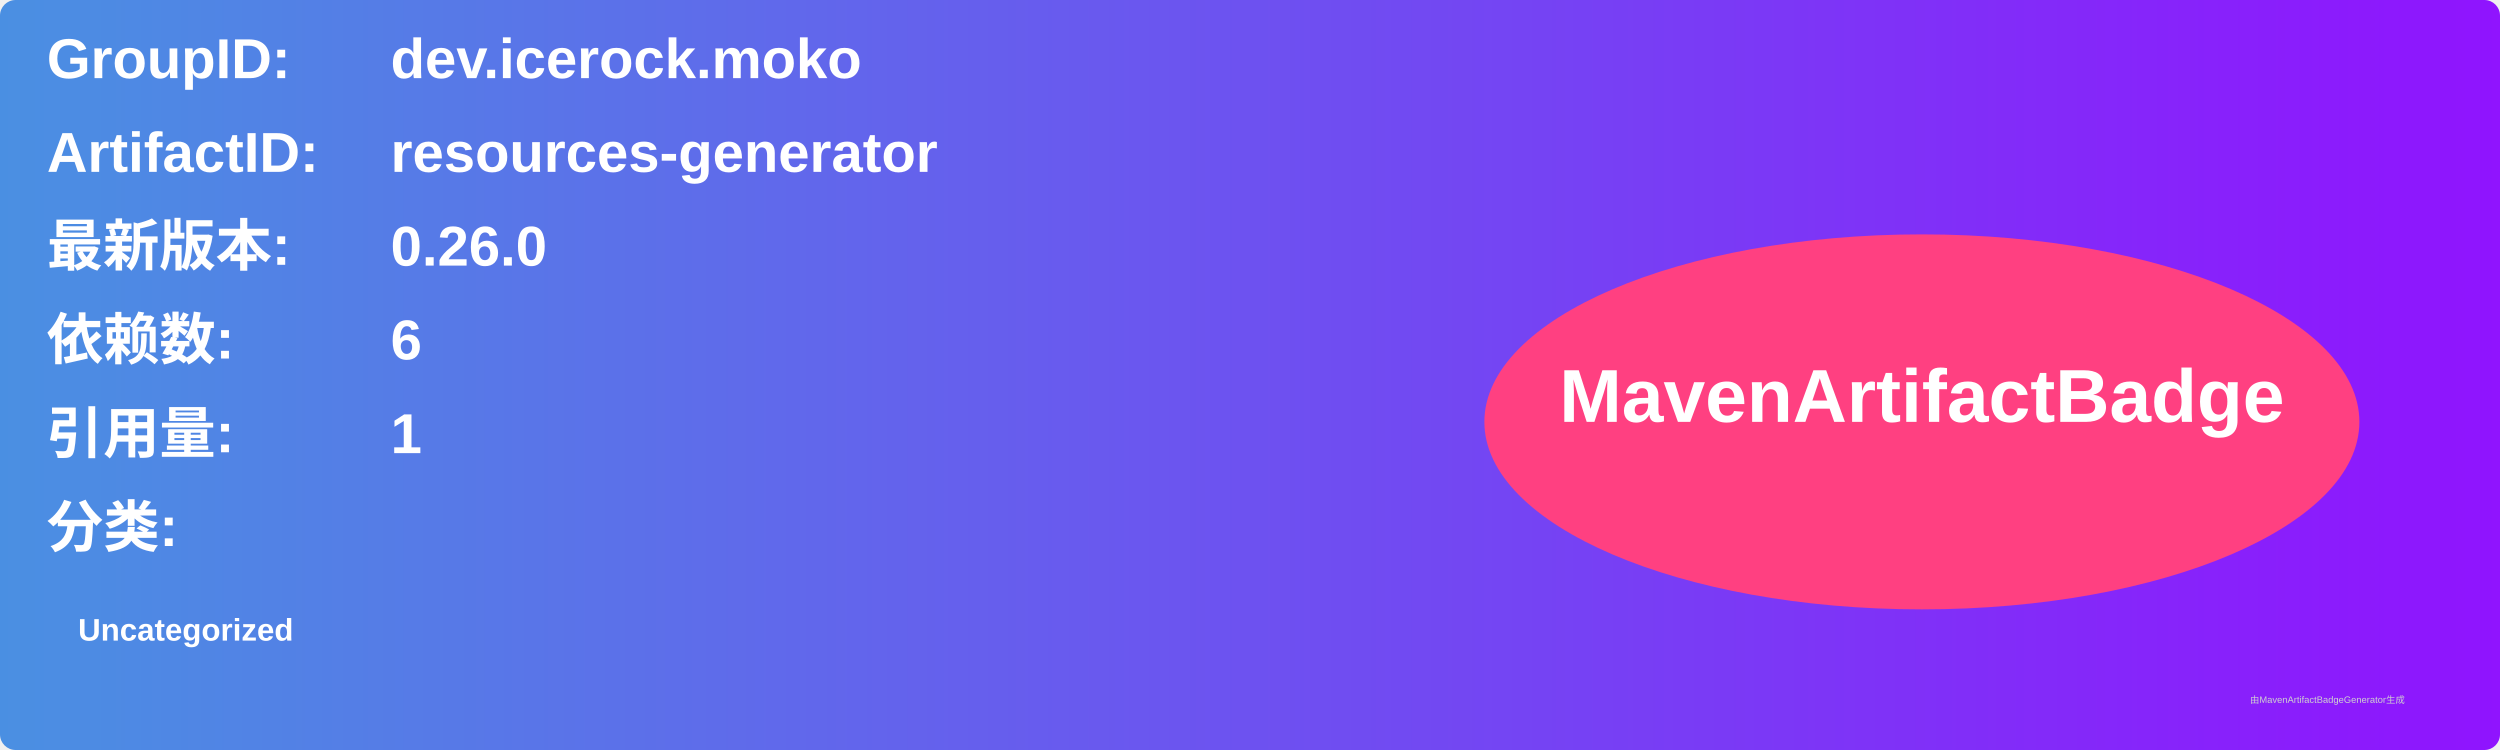
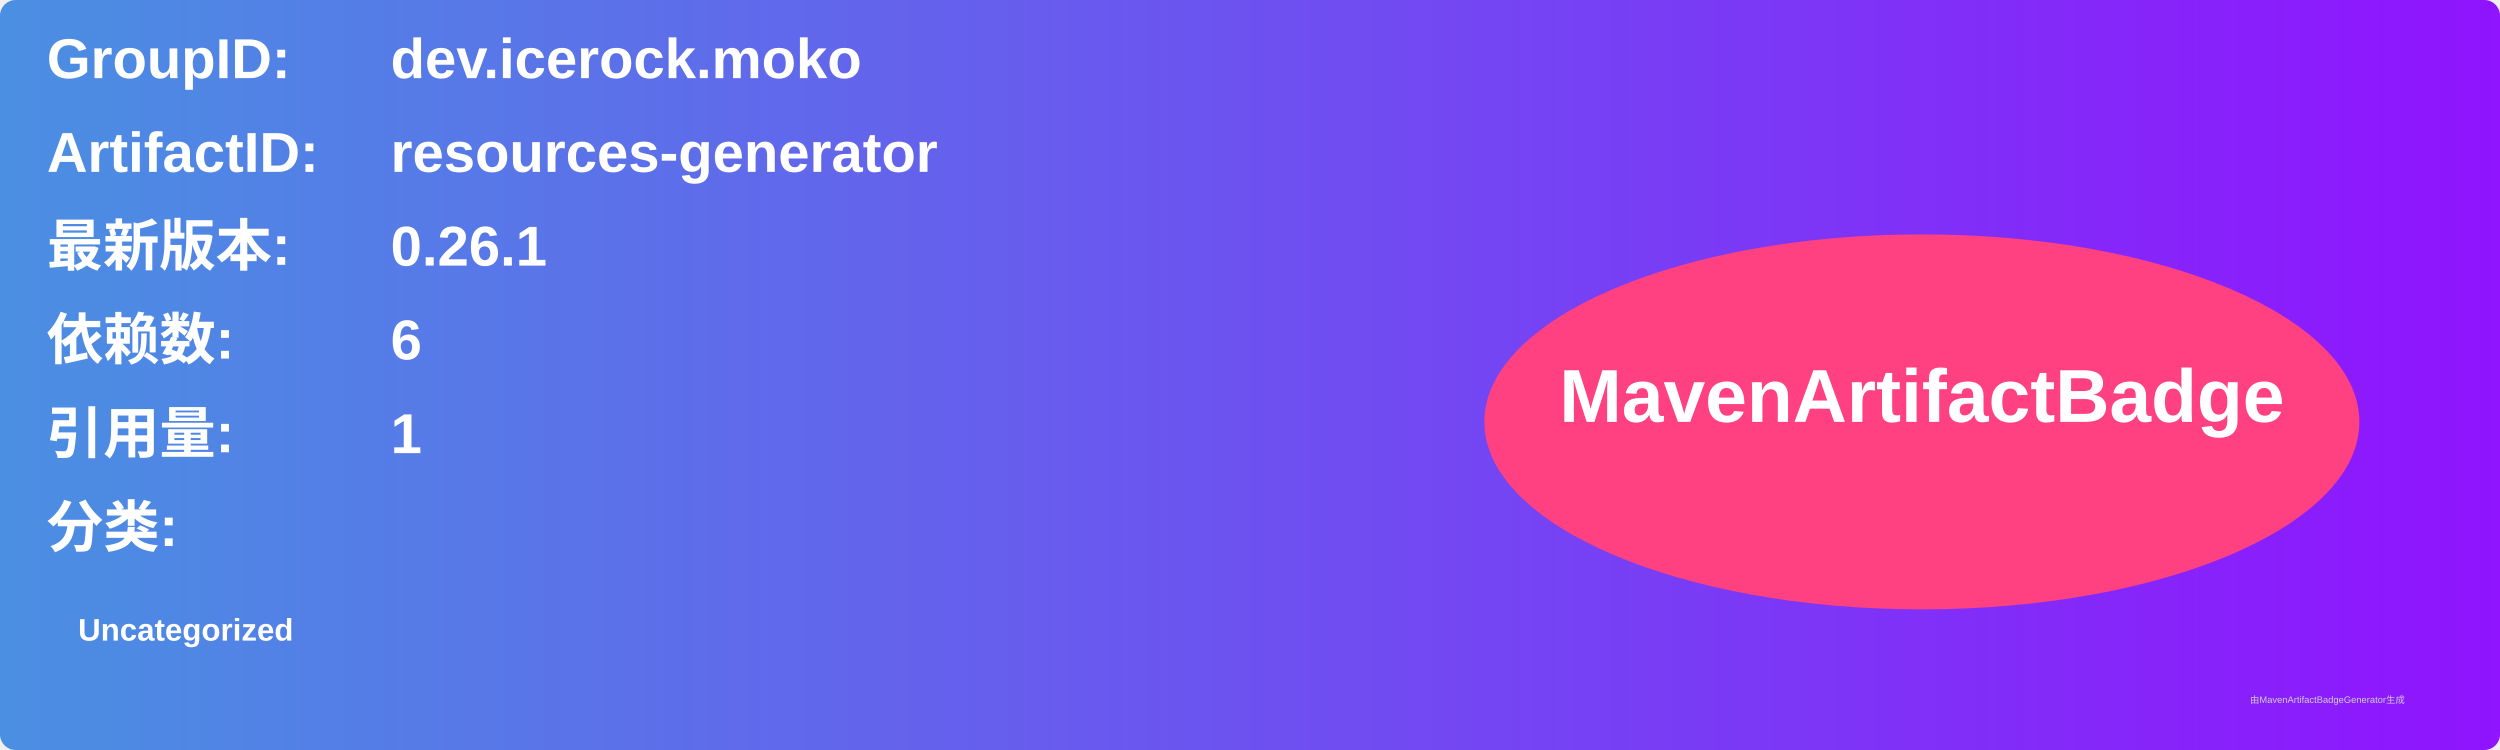
<svg xmlns="http://www.w3.org/2000/svg" width="800" height="240" viewBox="0 0 800 240">
  <linearGradient id="grad" x1="0%" y1="0%" x2="100%" y2="0%">
    <stop offset="0%" stop-color="#4a90e2" />
    <stop offset="100%" stop-color="#9013fe" />
  </linearGradient>
  <rect width="100%" height="100%" rx="5" ry="5" fill="url(#grad)" />
  <g transform="translate(15, 15)">
    <text x="0" y="10" font-family="Arial" font-size="18" fill="white" font-weight="bold" width="260">GroupID:</text>
    <text x="110" y="10" font-family="Arial" font-size="18" fill="white" font-weight="bold" width="460">dev.icerock.moko</text>
    <text x="0" y="40" font-family="Arial" font-size="18" fill="white" font-weight="bold" width="260">ArtifactID:</text>
    <text x="110" y="40" font-family="Arial" font-size="18" fill="white" font-weight="bold" width="460">resources-generator</text>
    <text x="0" y="70" font-family="Arial" font-size="18" fill="white" font-weight="bold">最新版本:</text>
    <text x="110" y="70" font-family="Arial" font-size="18" fill="white" font-weight="bold">
-       <tspan font-weight="bold">0.26.0</tspan>
+       <tspan font-weight="bold">0.26.1</tspan>
    </text>
    <text x="0" y="100" font-family="Arial" font-size="18" fill="white" font-weight="bold">依赖数: </text>
    <text x="110" y="100" font-family="Arial" font-size="18" fill="white">
      <tspan font-weight="bold">6</tspan>
    </text>
    <text x="0" y="130" font-family="Arial" font-size="18" fill="white" font-weight="bold">引用量: </text>
    <text x="110" y="130" font-family="Arial" font-size="18" fill="white">
      <tspan font-weight="bold">1</tspan>
    </text>
    <text x="0" y="160" font-family="Arial" font-size="18" fill="white" font-weight="bold">分类:</text>
    <text x="10" y="190" font-family="Arial" font-size="10" fill="white">
      <tspan font-weight="bold">Uncategorized</tspan>
    </text>
    <ellipse cx="600" cy="120" rx="140" ry="60" fill="#ff4081" />
    <text x="600" y="120" text-anchor="middle" font-family="Arial" font-size="24" fill="white" font-weight="bold">MavenArtifactBadge</text>
  </g>
  <text x="720" y="225" font-family="Arial" font-size="3" fill="#d0d0d0">由MavenArtifactBadgeGenerator生成</text>
</svg>
